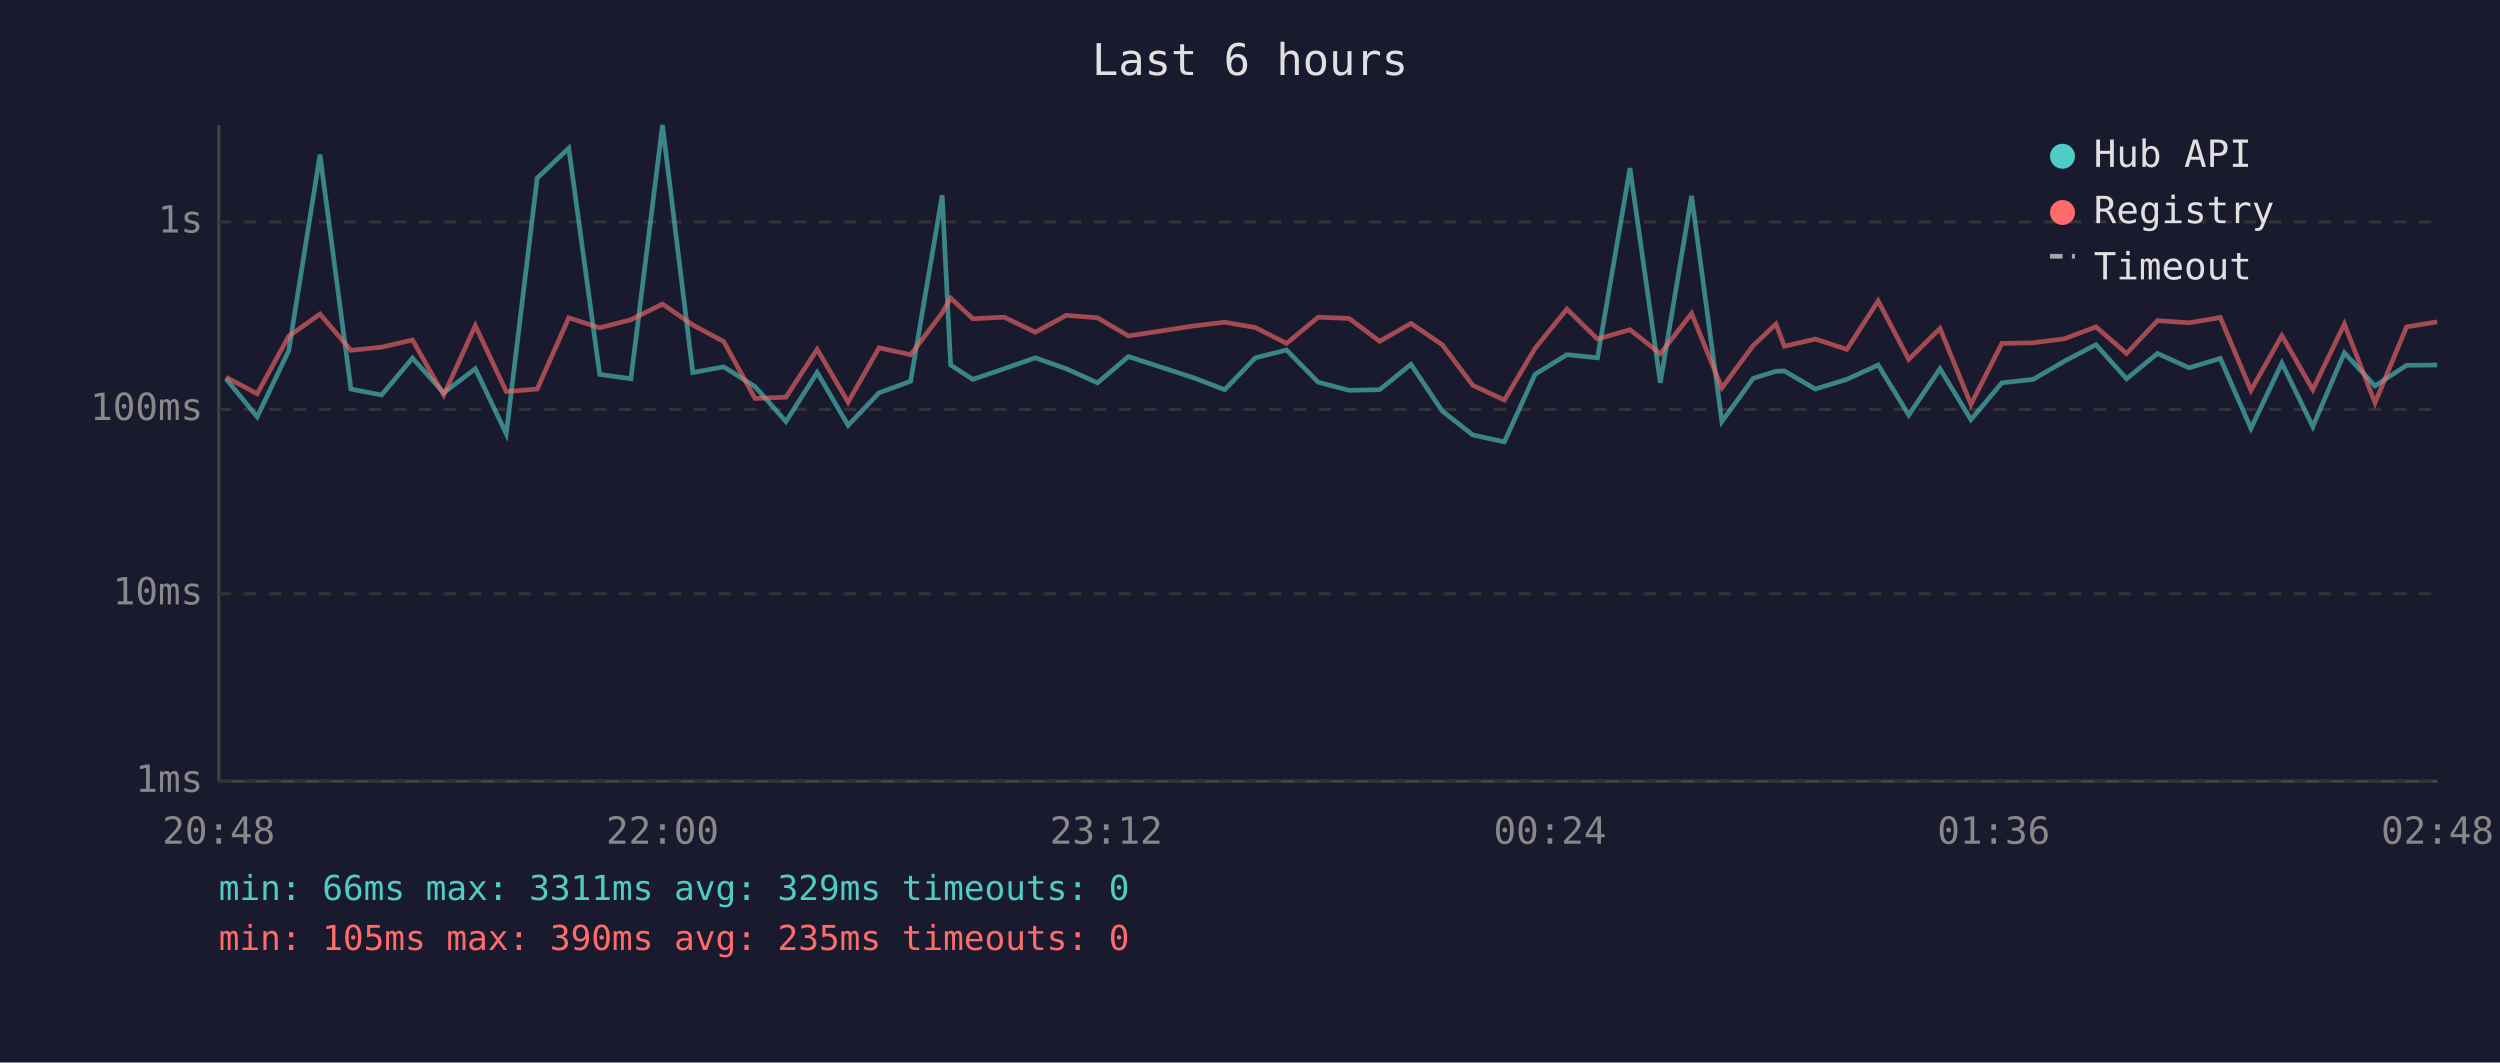
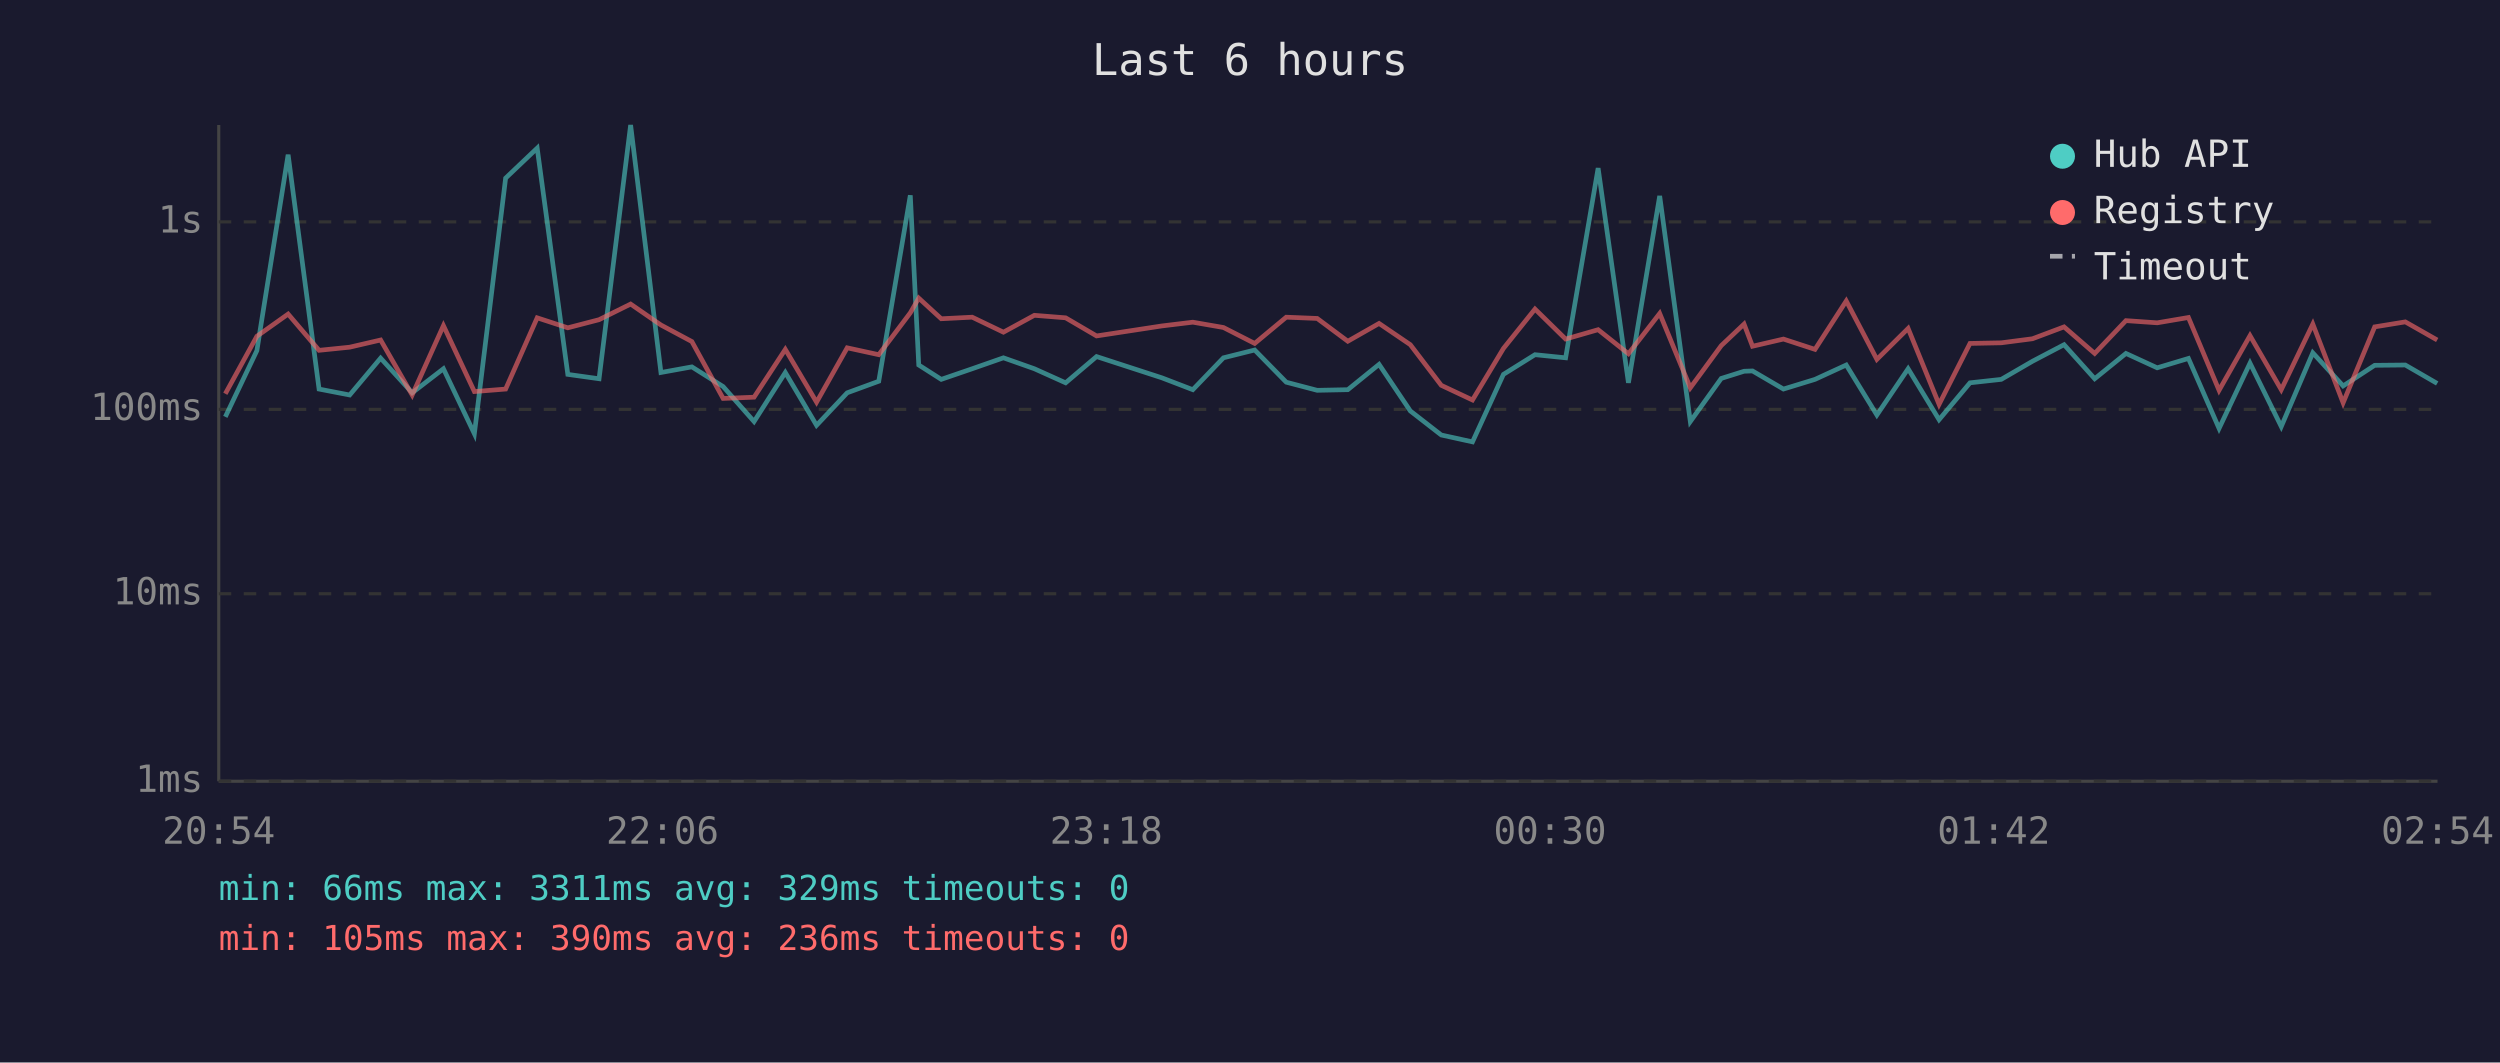
<svg xmlns="http://www.w3.org/2000/svg" viewBox="0 0 800 340" font-family="monospace" font-size="12">
  <rect width="800" height="340" fill="#1a1a2e" />
  <text x="400" y="24" fill="#e0e0e0" font-size="14" text-anchor="middle">Last 6 hours</text>
  <line x1="70" y1="40" x2="70" y2="250" stroke="#444" stroke-width="1" />
  <line x1="70" y1="250" x2="780" y2="250" stroke="#444" stroke-width="1" />
  <line x1="70" y1="250" x2="780" y2="250" stroke="#333" stroke-width="1" stroke-dasharray="4" />
  <text x="65" y="250" fill="#888" text-anchor="end" dominant-baseline="middle">1ms</text>
  <line x1="70" y1="190" x2="780" y2="190" stroke="#333" stroke-width="1" stroke-dasharray="4" />
  <text x="65" y="190" fill="#888" text-anchor="end" dominant-baseline="middle">10ms</text>
  <line x1="70" y1="131" x2="780" y2="131" stroke="#333" stroke-width="1" stroke-dasharray="4" />
  <text x="65" y="131" fill="#888" text-anchor="end" dominant-baseline="middle">100ms</text>
  <line x1="70" y1="71" x2="780" y2="71" stroke="#333" stroke-width="1" stroke-dasharray="4" />
  <text x="65" y="71" fill="#888" text-anchor="end" dominant-baseline="middle">1s</text>
-   <text x="70" y="270" fill="#888" text-anchor="middle">20:48</text>
-   <text x="212" y="270" fill="#888" text-anchor="middle">22:00</text>
-   <text x="354" y="270" fill="#888" text-anchor="middle">23:12</text>
-   <text x="496" y="270" fill="#888" text-anchor="middle">00:24</text>
-   <text x="638" y="270" fill="#888" text-anchor="middle">01:36</text>
-   <text x="780" y="270" fill="#888" text-anchor="middle">02:48</text>
-   <polyline points="72.3,121.2 82.3,133.4 92.4,112.2 102.4,49.5 112.3,124.5 122.1,126.4 132.0,114.6 142.0,125.7 152.1,118.0 162.0,138.8 171.9,57.0 182.0,47.4 191.9,119.8 201.9,121.2 212.0,40.0 221.7,119.2 231.6,117.4 241.6,123.7 251.5,134.9 261.5,119.2 271.4,136.1 281.3,125.7 291.4,122.0 301.5,62.5 304.2,116.8 311.3,121.4 321.3,118.0 331.3,114.5 341.2,118.0 351.2,122.5 361.1,114.1 382.0,120.9 391.9,124.7 401.7,114.5 411.7,112.0 421.8,122.3 431.7,124.9 441.5,124.7 451.5,116.6 461.5,131.5 471.3,139.2 481.4,141.4 491.2,119.8 501.4,113.5 511.2,114.5 521.6,53.8 531.3,122.5 541.3,62.7 551.0,134.9 561.0,121.1 568.3,118.8 571.0,118.7 580.9,124.5 591.0,121.4 601.0,116.8 610.8,132.8 620.8,118.0 630.7,134.3 640.6,122.5 650.6,121.4 660.6,115.6 670.7,110.3 680.5,121.2 690.4,113.1 700.5,117.7 710.5,114.7 720.3,137.1 730.2,116.2 740.1,136.5 750.2,112.9 760.0,123.5 770.1,116.9 779.9,116.8" fill="none" stroke="#4ecdc4" stroke-width="1.5" opacity="0.6" />
-   <polyline points="72.3,120.7 82.3,126.0 92.4,107.6 102.4,100.5 112.3,112.1 122.1,111.1 132.0,108.8 142.0,126.4 152.1,104.2 162.0,125.3 171.9,124.5 182.0,101.7 191.9,104.9 201.9,102.3 212.0,97.3 221.7,104.0 231.6,109.3 241.6,127.5 251.5,127.1 261.5,111.8 271.4,128.7 281.3,111.3 291.4,113.5 301.5,100.1 304.2,95.4 311.3,102.0 321.3,101.5 331.3,106.3 341.2,100.9 351.2,101.7 361.1,107.5 382.0,104.3 391.9,103.1 401.7,104.8 411.7,109.9 421.8,101.5 431.7,101.9 441.5,109.2 451.5,103.5 461.5,110.3 471.3,123.3 481.4,128.0 491.2,111.5 501.4,98.9 511.2,108.5 521.6,105.5 531.3,113.2 541.3,100.3 551.0,124.1 561.0,110.6 568.3,103.7 571.0,110.8 580.9,108.5 591.0,111.8 601.0,96.3 610.8,115.0 620.8,105.1 630.7,129.4 640.6,109.9 650.6,109.7 660.6,108.4 670.7,104.6 680.5,113.1 690.4,102.6 700.5,103.3 710.5,101.6 720.3,124.9 730.2,107.4 740.1,124.7 750.2,103.7 760.0,128.9 770.1,104.6 779.9,103.0" fill="none" stroke="#ff6b6b" stroke-width="1.5" opacity="0.6" />
+   <text x="70" y="270" fill="#888" text-anchor="middle">20:54</text>
+   <text x="212" y="270" fill="#888" text-anchor="middle">22:06</text>
+   <text x="354" y="270" fill="#888" text-anchor="middle">23:18</text>
+   <text x="496" y="270" fill="#888" text-anchor="middle">00:30</text>
+   <text x="638" y="270" fill="#888" text-anchor="middle">01:42</text>
+   <text x="780" y="270" fill="#888" text-anchor="middle">02:54</text>
+   <polyline points="72.1,133.4 82.2,112.2 92.2,49.5 102.1,124.5 111.9,126.4 121.8,114.6 131.9,125.7 141.9,118.0 151.8,138.8 161.8,57.0 171.9,47.4 181.7,119.8 191.7,121.2 201.8,40.0 211.5,119.2 221.4,117.4 231.4,123.7 241.3,134.9 251.3,119.2 261.3,136.1 271.1,125.7 281.2,122.0 291.3,62.5 294.0,116.8 301.2,121.4 311.1,118.0 321.1,114.5 331.0,118.0 341.0,122.5 350.9,114.1 371.8,120.9 381.7,124.7 391.5,114.5 401.5,112.0 411.6,122.3 421.5,124.9 431.3,124.7 441.3,116.6 451.3,131.5 461.2,139.2 471.2,141.4 481.1,119.8 491.2,113.5 501.0,114.5 511.4,53.8 521.1,122.5 531.1,62.7 540.9,134.9 550.8,121.1 558.1,118.8 560.8,118.7 570.7,124.5 580.8,121.4 590.8,116.8 600.6,132.8 610.6,118.0 620.5,134.3 630.4,122.5 640.4,121.4 650.4,115.6 660.5,110.3 670.3,121.2 680.3,113.1 690.3,117.7 700.3,114.7 710.1,137.1 720.0,116.2 730.0,136.5 740.1,112.9 749.8,123.5 759.9,116.9 769.7,116.8 779.9,122.7" fill="none" stroke="#4ecdc4" stroke-width="1.5" opacity="0.6" />
+   <polyline points="72.1,126.0 82.2,107.6 92.2,100.5 102.1,112.1 111.9,111.1 121.8,108.8 131.9,126.4 141.9,104.2 151.8,125.3 161.8,124.5 171.9,101.7 181.7,104.9 191.7,102.3 201.8,97.3 211.5,104.0 221.4,109.3 231.4,127.5 241.3,127.1 251.3,111.8 261.3,128.7 271.1,111.3 281.2,113.5 291.3,100.1 294.0,95.4 301.2,102.0 311.1,101.5 321.1,106.3 331.0,100.9 341.0,101.7 350.9,107.5 371.8,104.3 381.7,103.1 391.5,104.8 401.5,109.9 411.6,101.5 421.5,101.9 431.3,109.2 441.3,103.5 451.3,110.3 461.2,123.3 471.2,128.0 481.1,111.5 491.2,98.9 501.0,108.5 511.4,105.5 521.1,113.2 531.1,100.3 540.9,124.1 550.8,110.6 558.1,103.7 560.8,110.8 570.7,108.5 580.8,111.8 590.8,96.3 600.6,115.0 610.6,105.1 620.5,129.4 630.4,109.9 640.4,109.7 650.4,108.4 660.5,104.6 670.3,113.1 680.3,102.6 690.3,103.3 700.3,101.6 710.1,124.9 720.0,107.4 730.0,124.7 740.1,103.7 749.8,128.9 759.9,104.6 769.7,103.0 779.9,108.8" fill="none" stroke="#ff6b6b" stroke-width="1.5" opacity="0.6" />
  <circle cx="660" cy="50" r="4" fill="#4ecdc4" />
  <text x="670" y="50" fill="#e0e0e0" dominant-baseline="middle">Hub API</text>
  <circle cx="660" cy="68" r="4" fill="#ff6b6b" />
  <text x="670" y="68" fill="#e0e0e0" dominant-baseline="middle">Registry</text>
  <line x1="656" y1="82" x2="664" y2="82" stroke="#e0e0e0" stroke-width="1.5" stroke-dasharray="4,3" opacity="0.7" />
  <text x="670" y="86" fill="#e0e0e0" dominant-baseline="middle">Timeout</text>
  <text x="70" y="288" fill="#4ecdc4" font-size="11">min: 66ms  max: 3311ms  avg: 329ms  timeouts: 0</text>
-   <text x="70" y="304" fill="#ff6b6b" font-size="11">min: 105ms  max: 390ms  avg: 235ms  timeouts: 0</text>
+   <text x="70" y="304" fill="#ff6b6b" font-size="11">min: 105ms  max: 390ms  avg: 236ms  timeouts: 0</text>
</svg>
